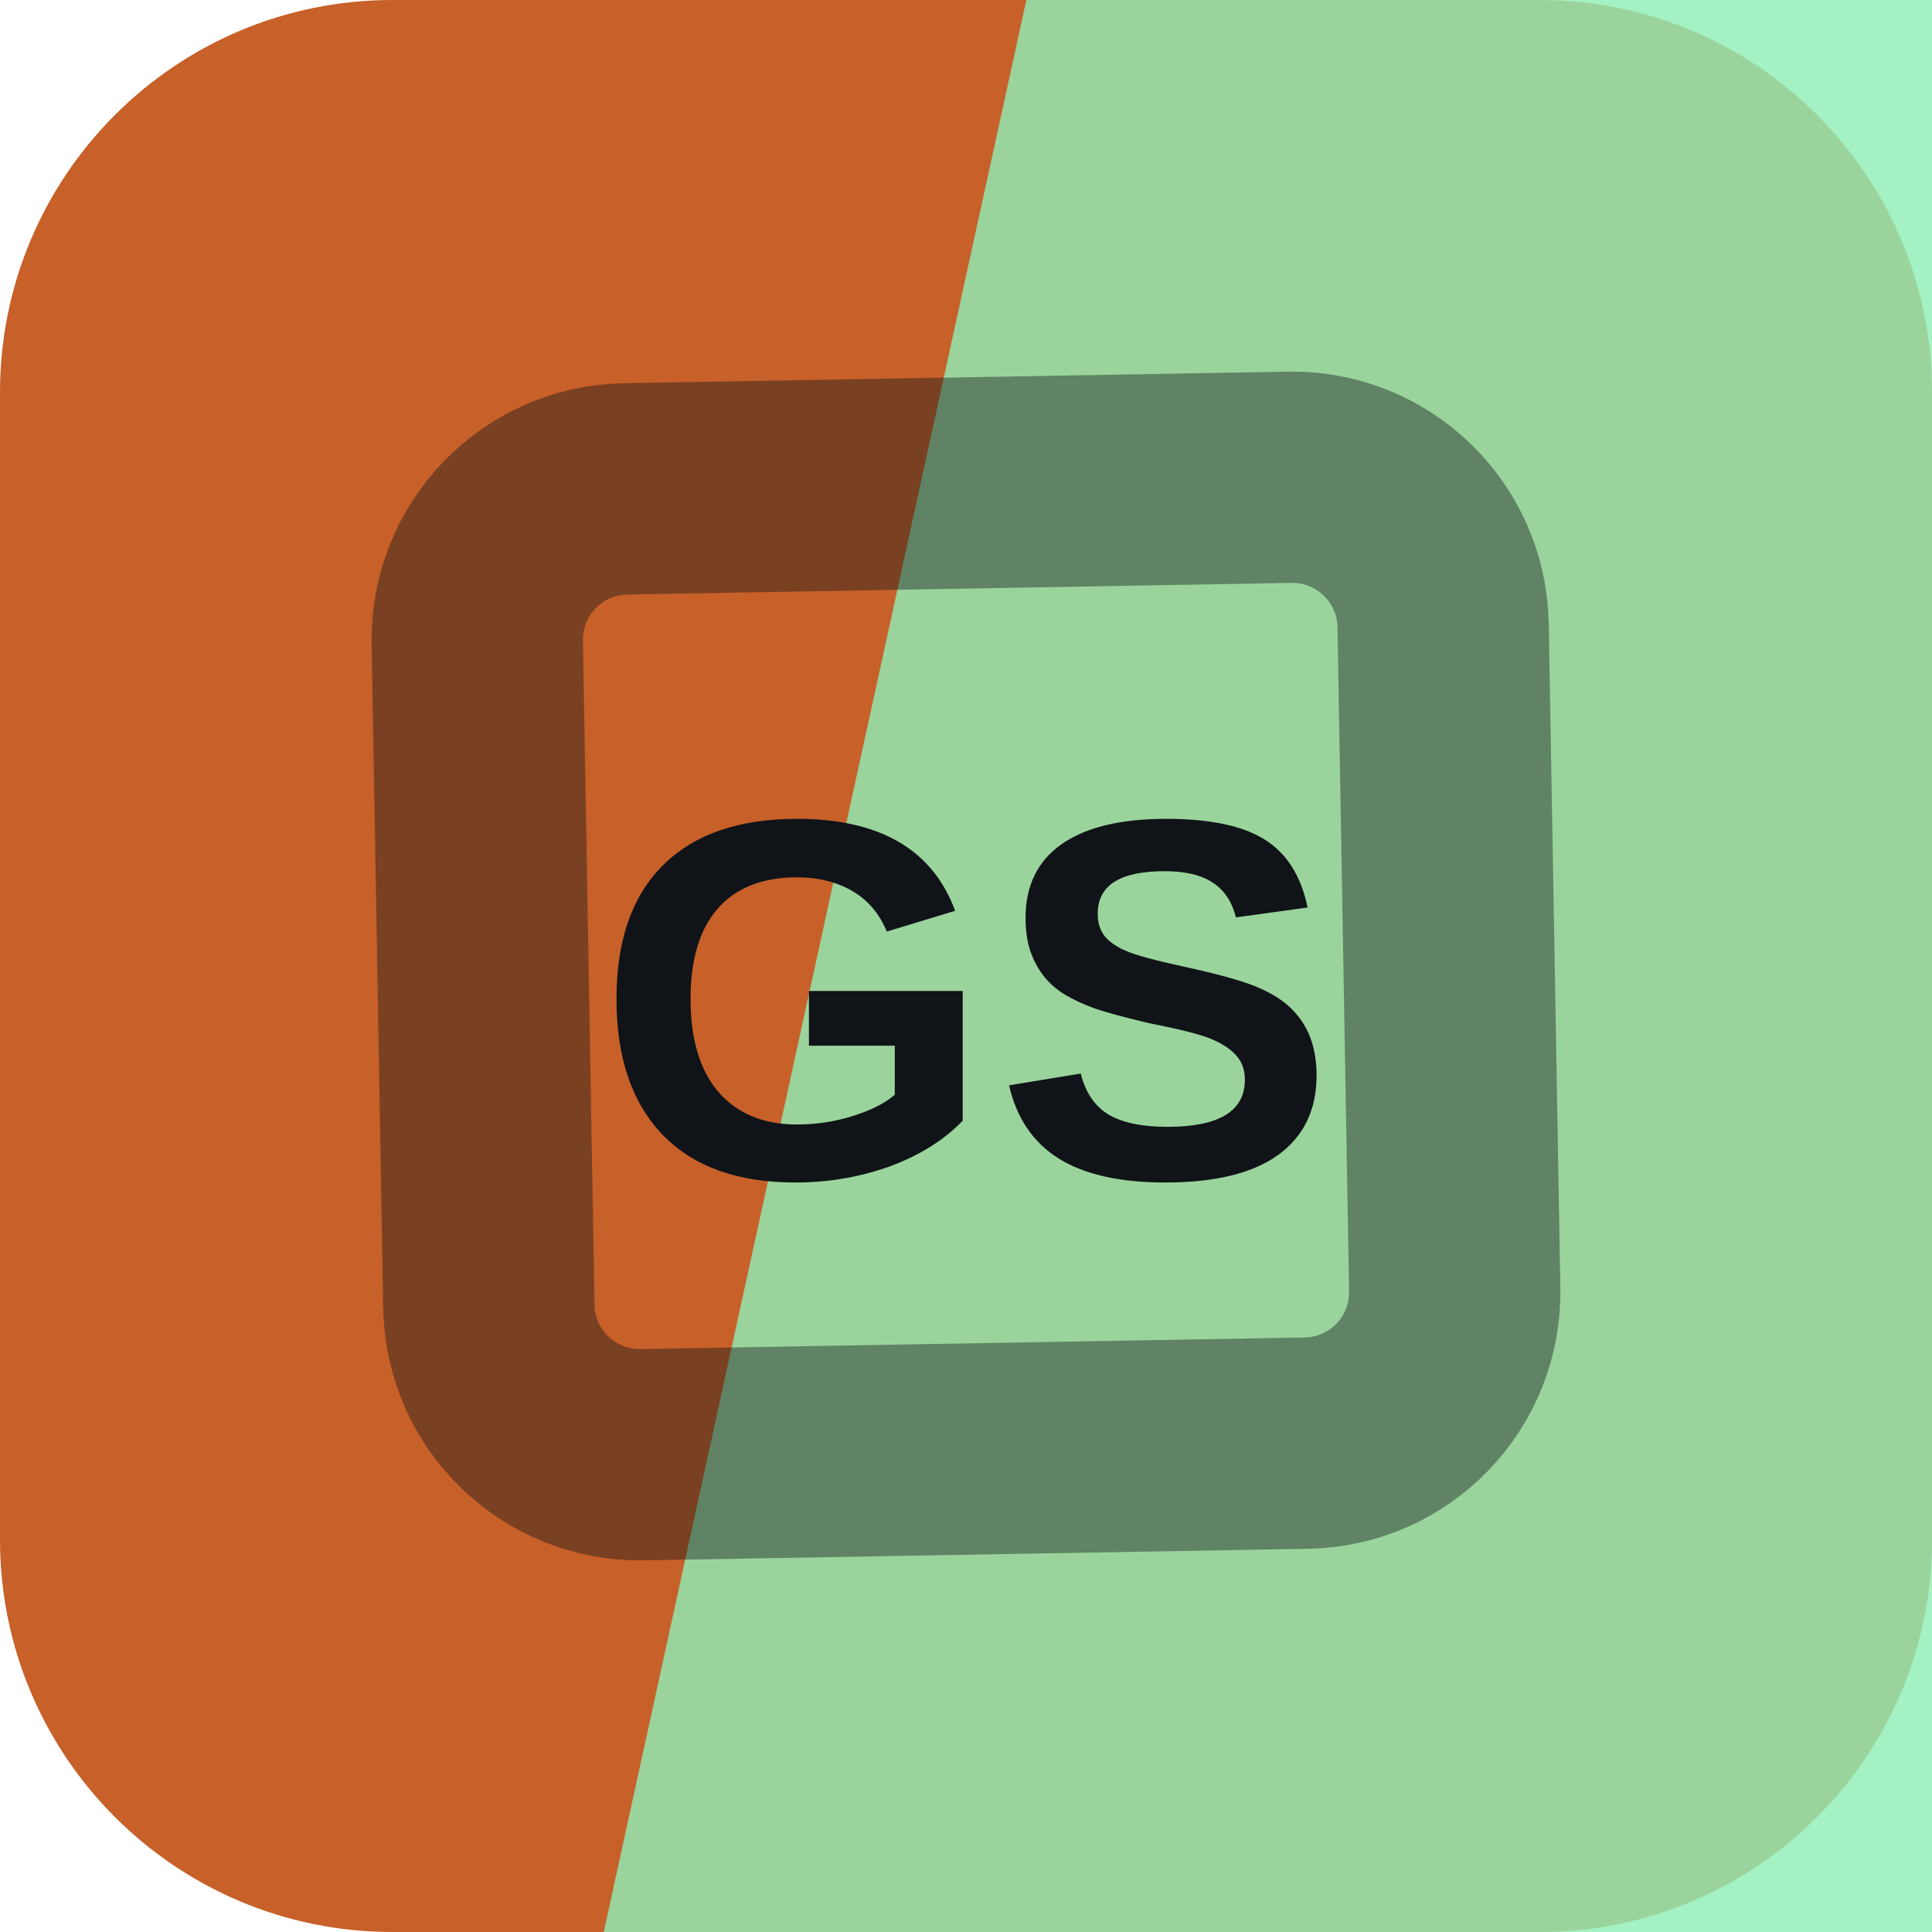
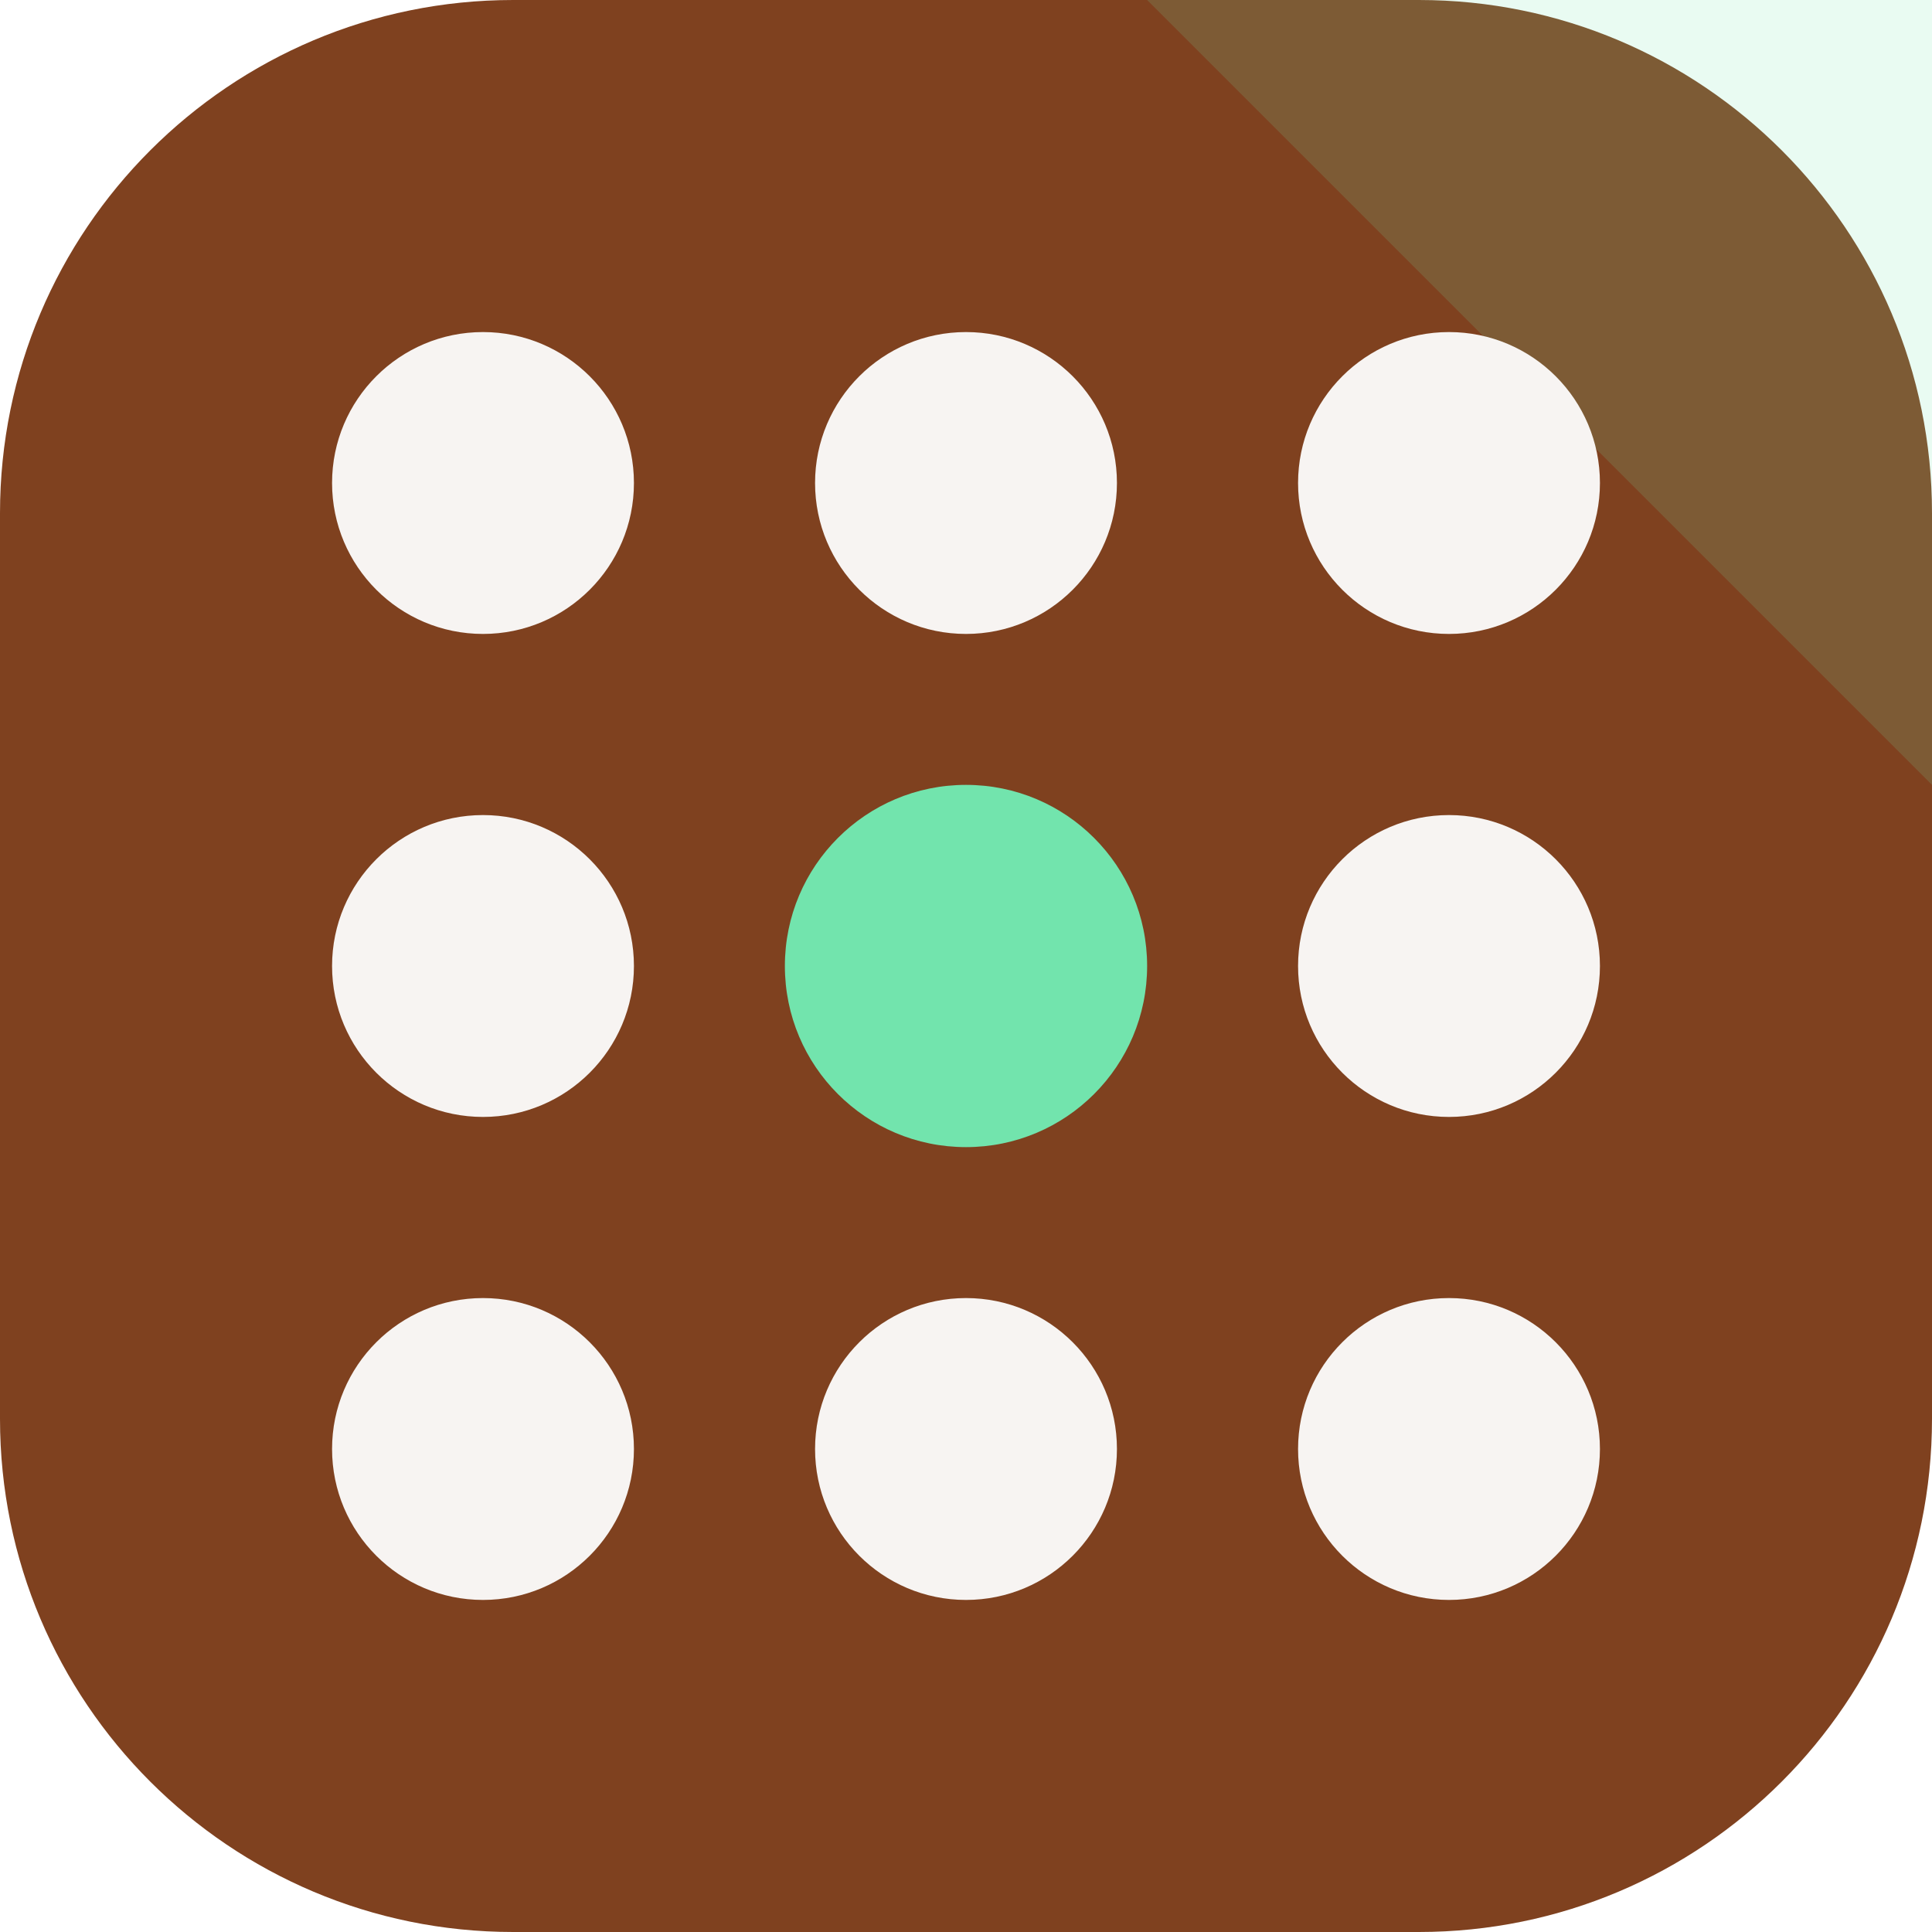
<svg xmlns="http://www.w3.org/2000/svg" width="64" height="64" viewBox="0 0 64 64" role="img">
-   <rect width="64" height="64" rx="13" fill="hsl(21 66% 47%)" />
-   <path d="M34 0h30v64H20Z" fill="hsl(144 74% 75%)" opacity="0.82" />
-   <g transform="rotate(134 32 32)" opacity="0.42">
-     <rect x="16" y="16" width="32" height="32" rx="5" fill="none" stroke="#101418" stroke-width="7" transform="rotate(45 32 32)" />
+   <rect width="64" height="64" rx="17" fill="hsl(21 61% 31%)" />
+   <path d="M64 0v26L38 0Z" fill="hsl(151 68% 67%)" opacity="0.16" />
+   <g transform="rotate(180 32 32)">
+     <circle cx="16" cy="16" r="5" fill="hsl(21 24% 96%)" />
+     <circle cx="32" cy="16" r="5" fill="hsl(21 24% 96%)" />
+     <circle cx="48" cy="16" r="5" fill="hsl(21 24% 96%)" />
+     <circle cx="16" cy="32" r="5" fill="hsl(21 24% 96%)" />
+     <circle cx="32" cy="32" r="6" fill="hsl(151 68% 67%)" />
+     <circle cx="48" cy="32" r="5" fill="hsl(21 24% 96%)" />
+     <circle cx="16" cy="48" r="5" fill="hsl(21 24% 96%)" />
+     <circle cx="32" cy="48" r="5" fill="hsl(21 24% 96%)" />
+     <circle cx="48" cy="48" r="5" fill="hsl(21 24% 96%)" />
  </g>
-   <text x="32" y="39" text-anchor="middle" fill="#101418" font-family="Arial,Helvetica,sans-serif" font-size="17" font-weight="700" letter-spacing="0">GS</text>
</svg>
